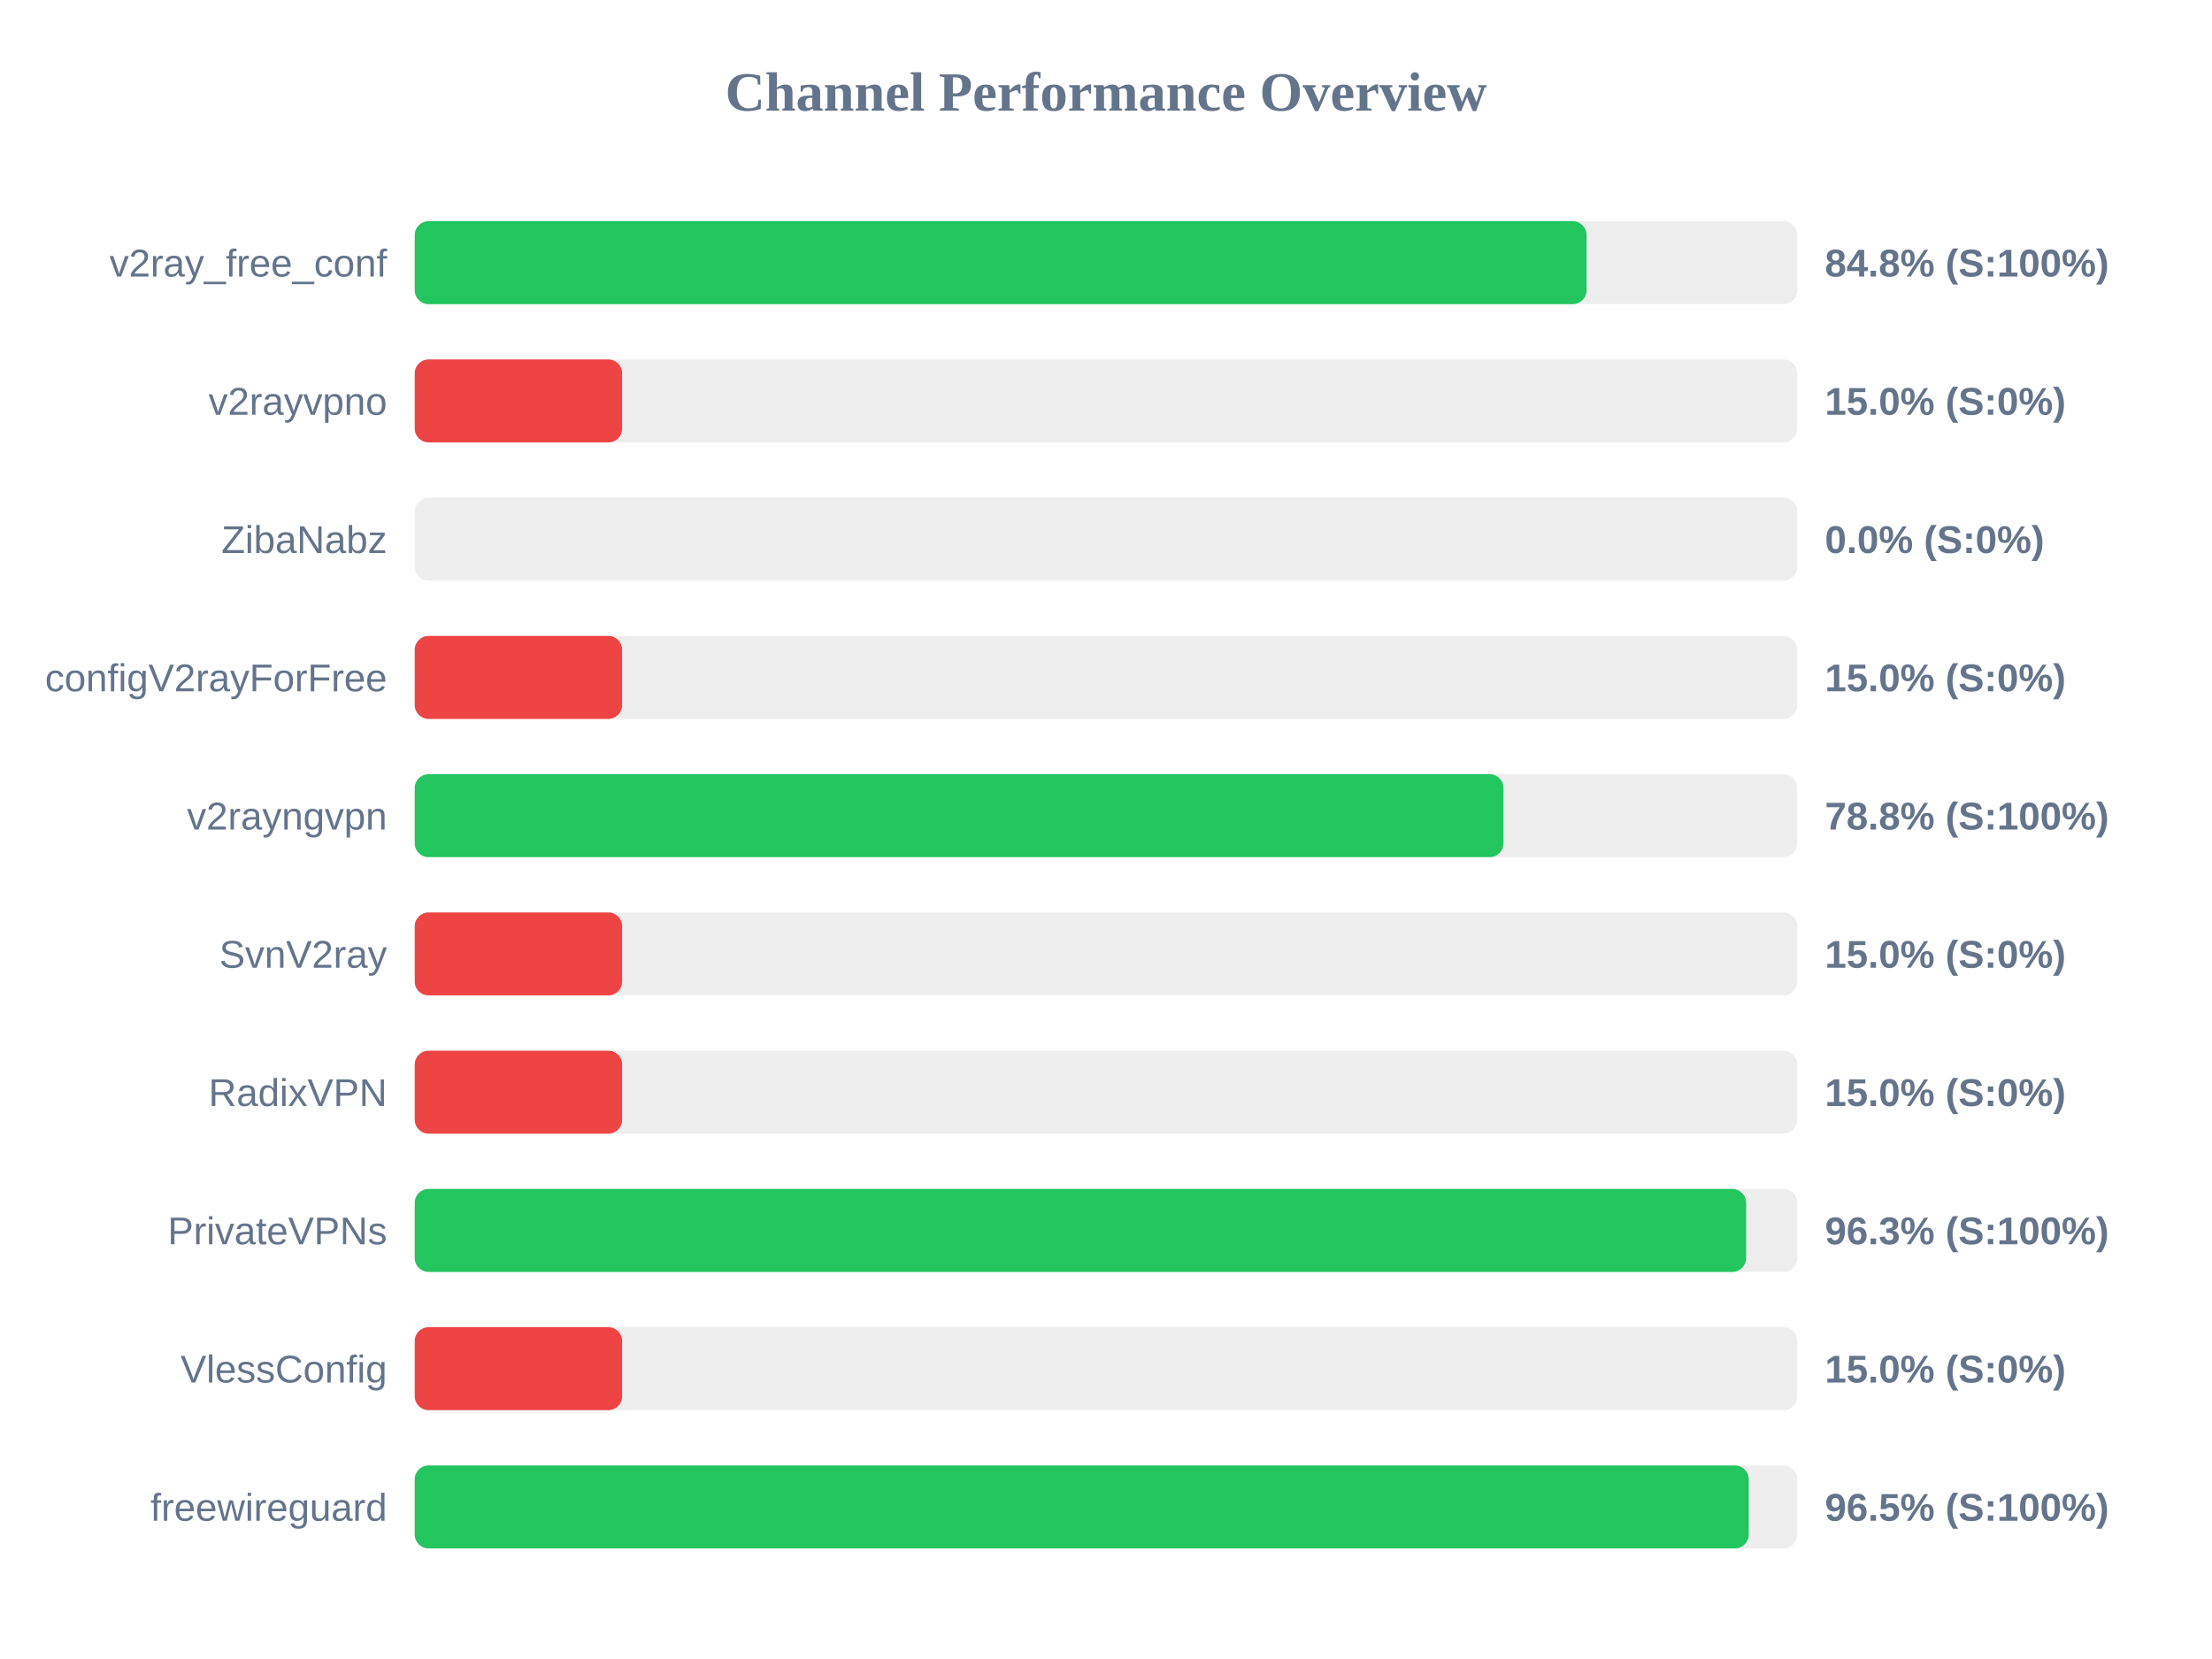
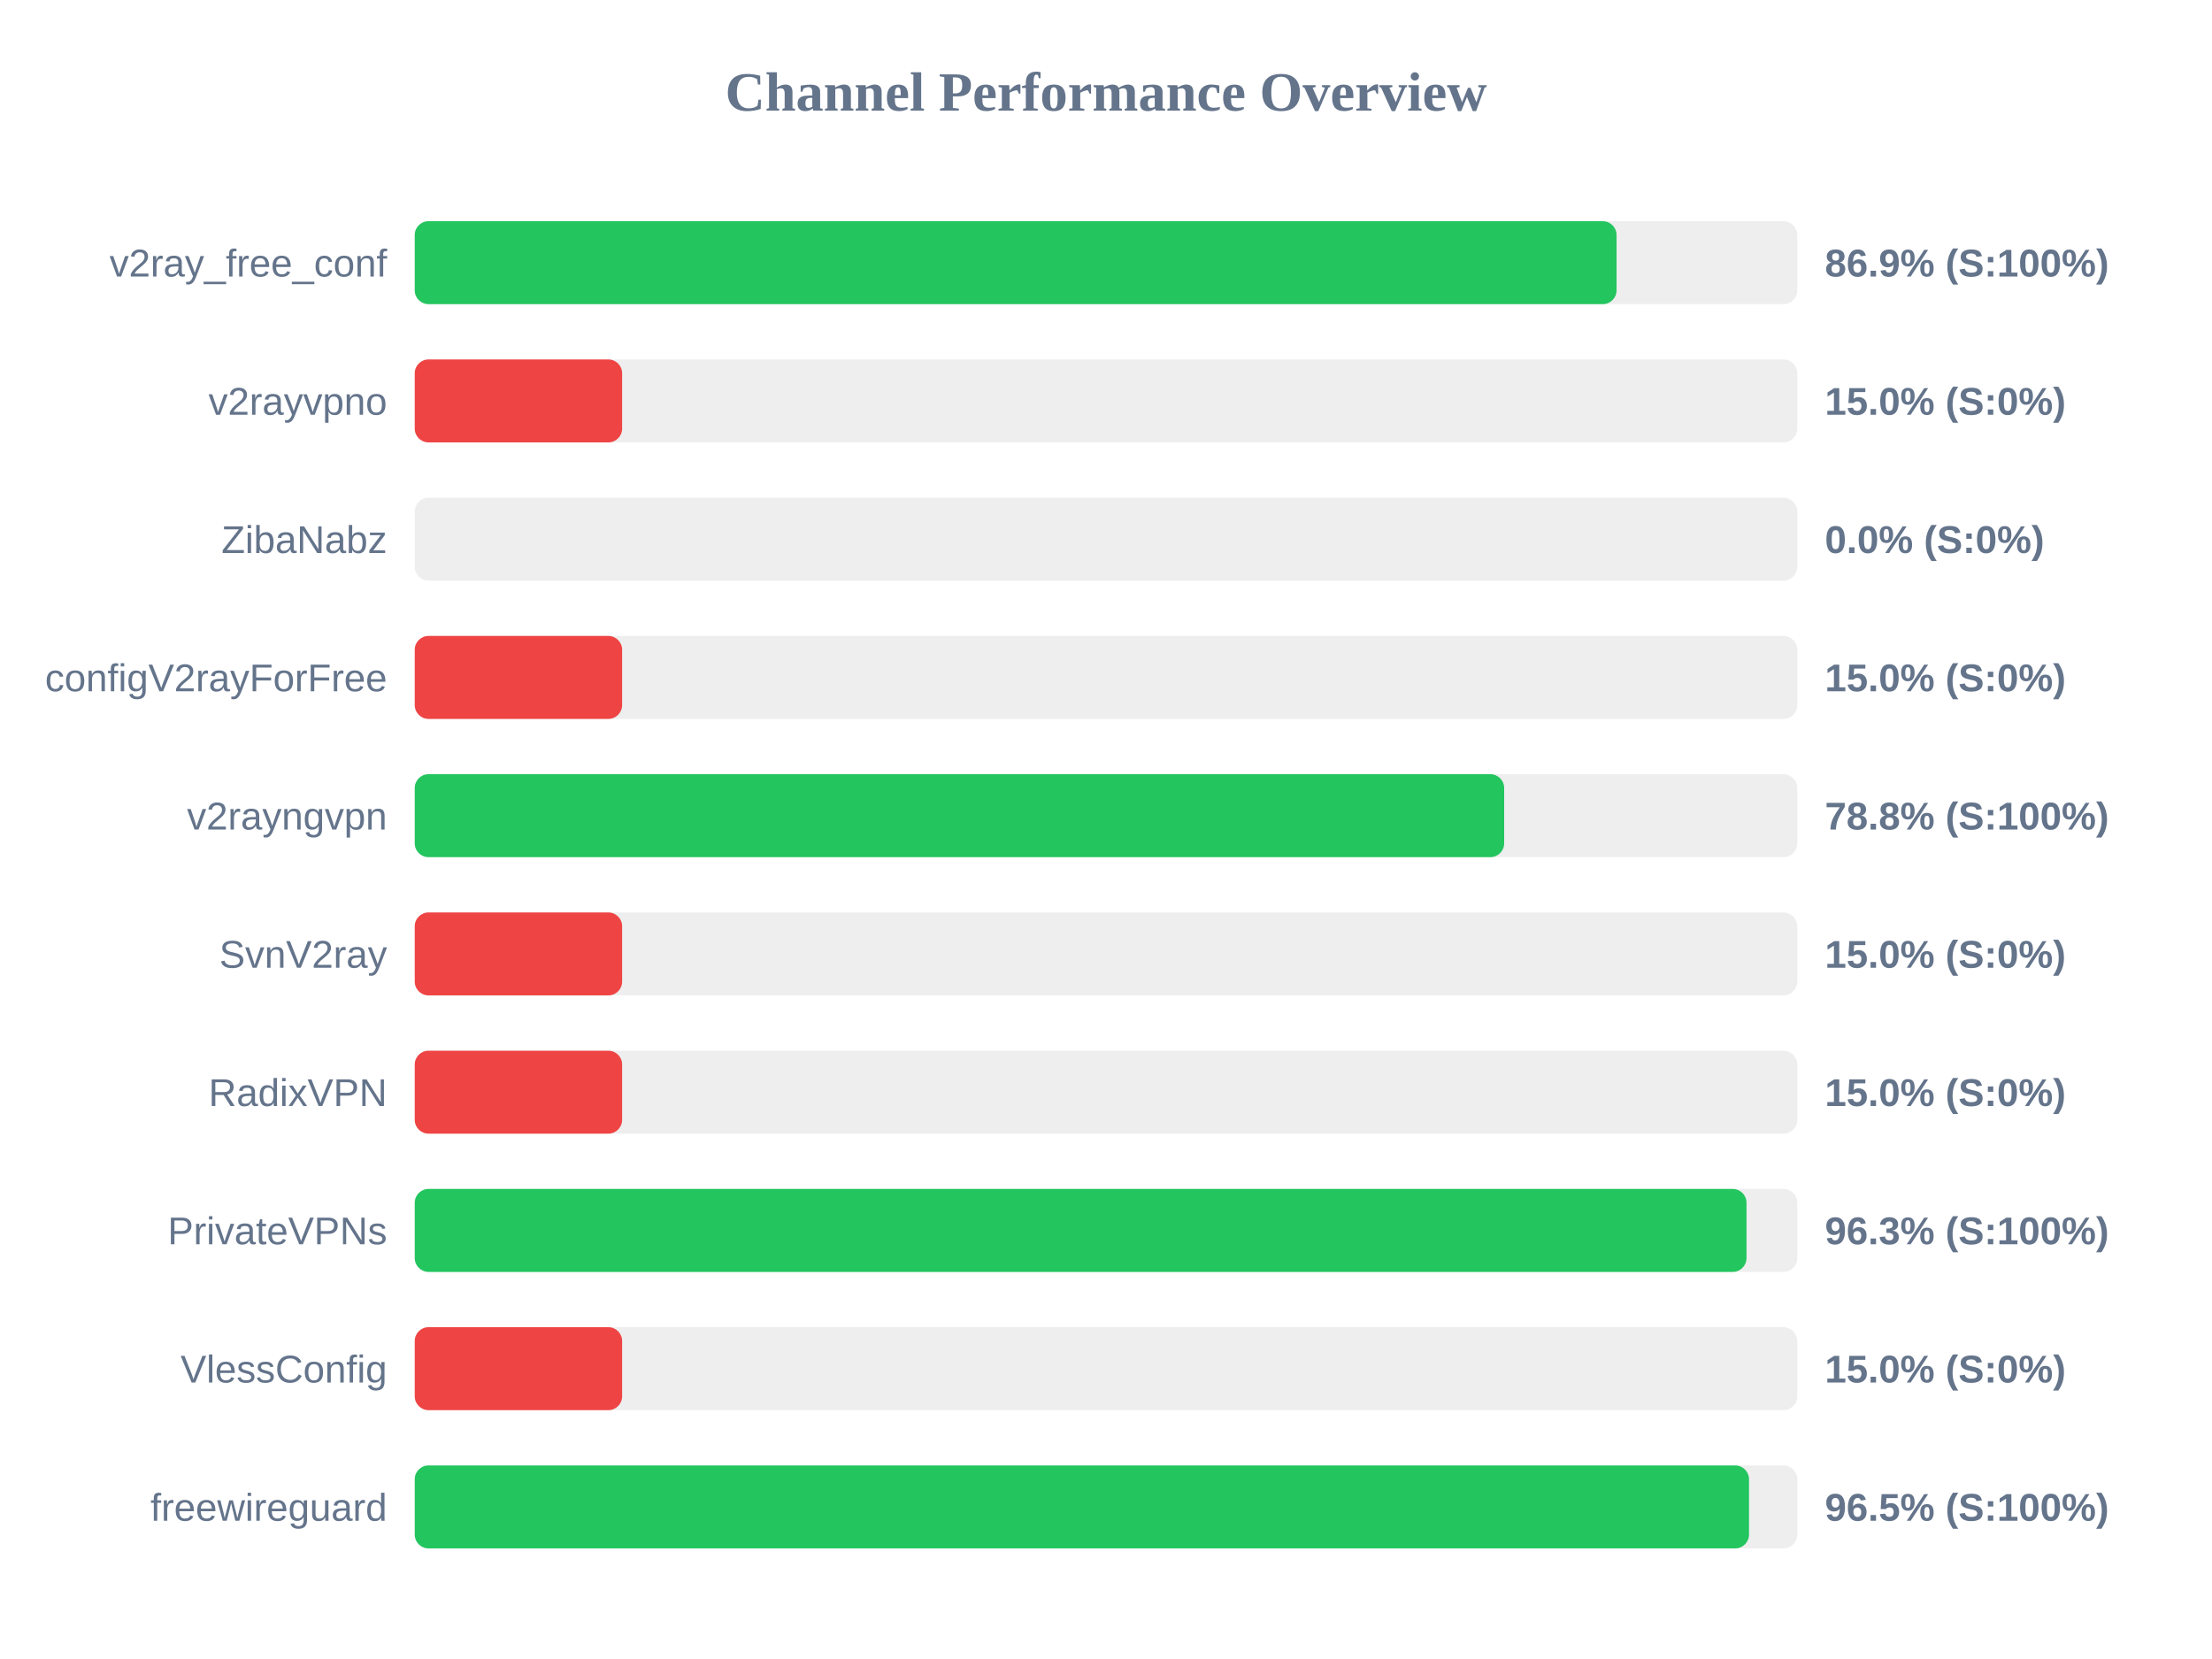
<svg xmlns="http://www.w3.org/2000/svg" width="800" height="600" version="1.1">
  <style>
        .row { font: 14px Arial; fill: #64748b; }
        .score { font: bold 14px Arial; fill: #64748b; }
    </style>
  <text x="400" y="40" text-anchor="middle" font-size="20px" font-weight="bold" fill="#64748b">Channel Performance Overview</text>
  <rect x="150" y="80" width="500" height="30" fill="#eee" rx="5" />
-   <rect x="150" y="80" width="423.8" height="30" fill="#22c55e" rx="5" />
+   <rect x="150" y="80" width="434.65" height="30" fill="#22c55e" rx="5" />
  <text x="140" y="100" text-anchor="end" class="row">v2ray_free_conf</text>
-   <text x="660" y="100" text-anchor="start" class="score">84.8% (S:100%)</text>
+   <text x="660" y="100" text-anchor="start" class="score">86.9% (S:100%)</text>
  <rect x="150" y="130" width="500" height="30" fill="#eee" rx="5" />
  <rect x="150" y="130" width="75.0" height="30" fill="#ef4444" rx="5" />
  <text x="140" y="150" text-anchor="end" class="row">v2rayvpno</text>
  <text x="660" y="150" text-anchor="start" class="score">15.0% (S:0%)</text>
  <rect x="150" y="180" width="500" height="30" fill="#eee" rx="5" />
  <rect x="150" y="180" width="0.0" height="30" fill="#ef4444" rx="5" />
  <text x="140" y="200" text-anchor="end" class="row">ZibaNabz</text>
  <text x="660" y="200" text-anchor="start" class="score">0.0% (S:0%)</text>
  <rect x="150" y="230" width="500" height="30" fill="#eee" rx="5" />
  <rect x="150" y="230" width="75.0" height="30" fill="#ef4444" rx="5" />
  <text x="140" y="250" text-anchor="end" class="row">configV2rayForFree</text>
  <text x="660" y="250" text-anchor="start" class="score">15.0% (S:0%)</text>
  <rect x="150" y="280" width="500" height="30" fill="#eee" rx="5" />
-   <rect x="150" y="280" width="393.75" height="30" fill="#22c55e" rx="5" />
+   <rect x="150" y="280" width="394.0" height="30" fill="#22c55e" rx="5" />
  <text x="140" y="300" text-anchor="end" class="row">v2rayngvpn</text>
  <text x="660" y="300" text-anchor="start" class="score">78.8% (S:100%)</text>
  <rect x="150" y="330" width="500" height="30" fill="#eee" rx="5" />
  <rect x="150" y="330" width="75.0" height="30" fill="#ef4444" rx="5" />
  <text x="140" y="350" text-anchor="end" class="row">SvnV2ray</text>
  <text x="660" y="350" text-anchor="start" class="score">15.0% (S:0%)</text>
  <rect x="150" y="380" width="500" height="30" fill="#eee" rx="5" />
  <rect x="150" y="380" width="75.0" height="30" fill="#ef4444" rx="5" />
  <text x="140" y="400" text-anchor="end" class="row">RadixVPN</text>
  <text x="660" y="400" text-anchor="start" class="score">15.0% (S:0%)</text>
  <rect x="150" y="430" width="500" height="30" fill="#eee" rx="5" />
-   <rect x="150" y="430" width="481.5" height="30" fill="#22c55e" rx="5" />
+   <rect x="150" y="430" width="481.65" height="30" fill="#22c55e" rx="5" />
  <text x="140" y="450" text-anchor="end" class="row">PrivateVPNs</text>
  <text x="660" y="450" text-anchor="start" class="score">96.3% (S:100%)</text>
  <rect x="150" y="480" width="500" height="30" fill="#eee" rx="5" />
  <rect x="150" y="480" width="75.0" height="30" fill="#ef4444" rx="5" />
  <text x="140" y="500" text-anchor="end" class="row">VlessConfig</text>
  <text x="660" y="500" text-anchor="start" class="score">15.0% (S:0%)</text>
  <rect x="150" y="530" width="500" height="30" fill="#eee" rx="5" />
-   <rect x="150" y="530" width="482.45" height="30" fill="#22c55e" rx="5" />
+   <rect x="150" y="530" width="482.55" height="30" fill="#22c55e" rx="5" />
  <text x="140" y="550" text-anchor="end" class="row">freewireguard</text>
  <text x="660" y="550" text-anchor="start" class="score">96.5% (S:100%)</text>
</svg>
